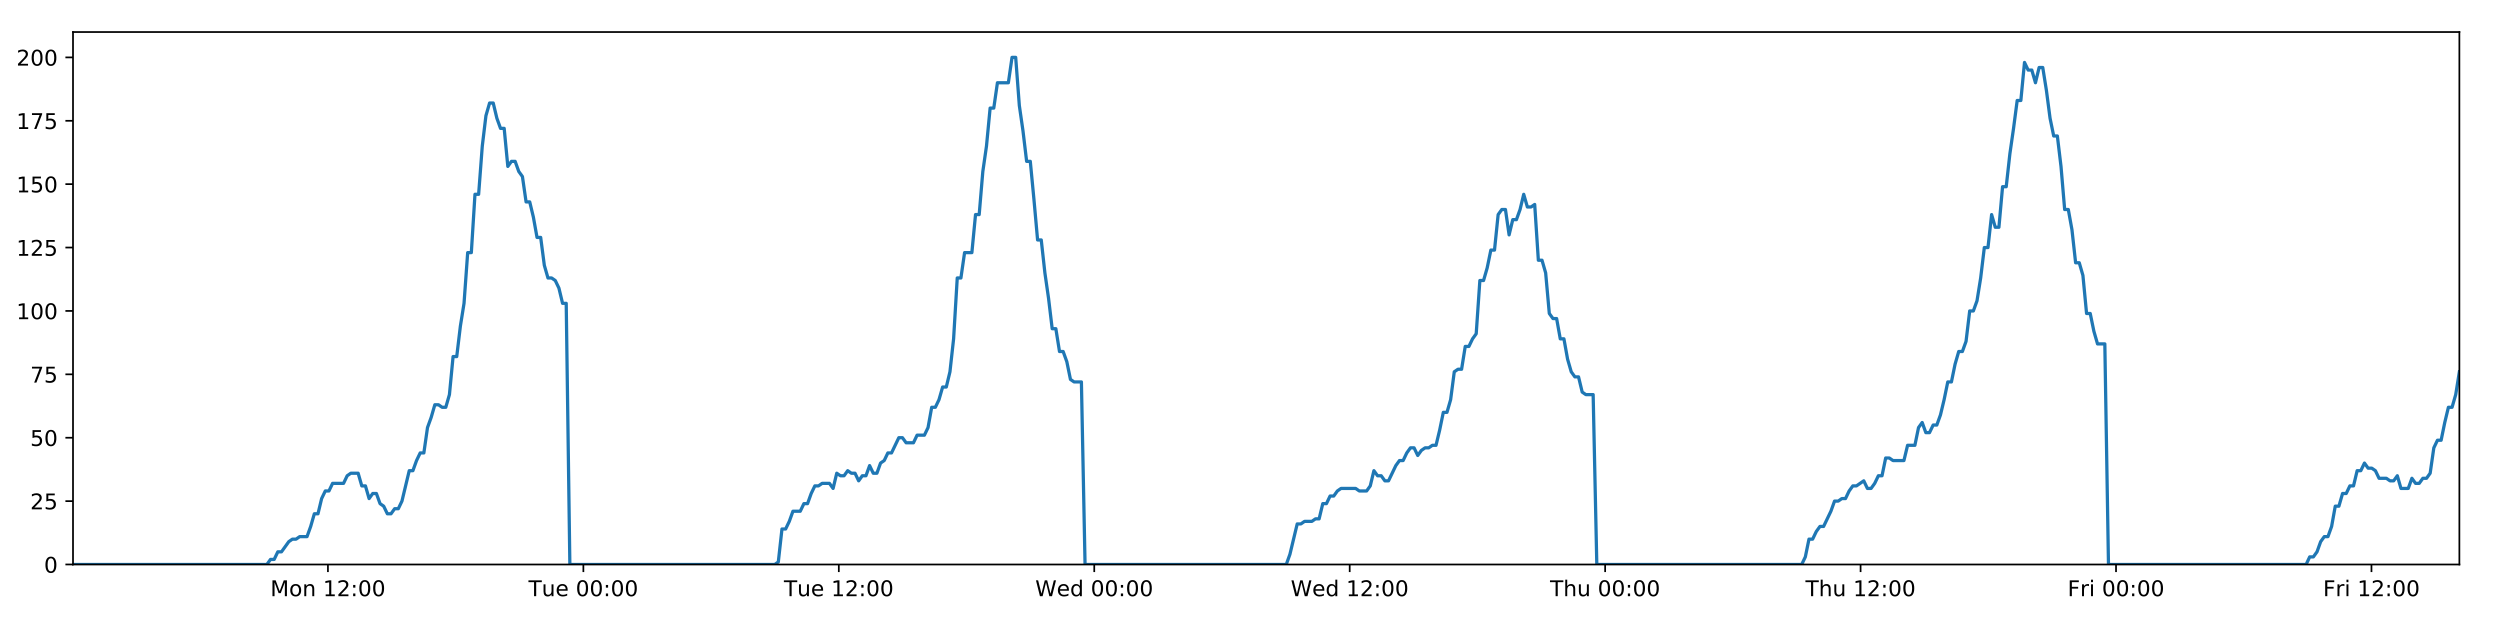
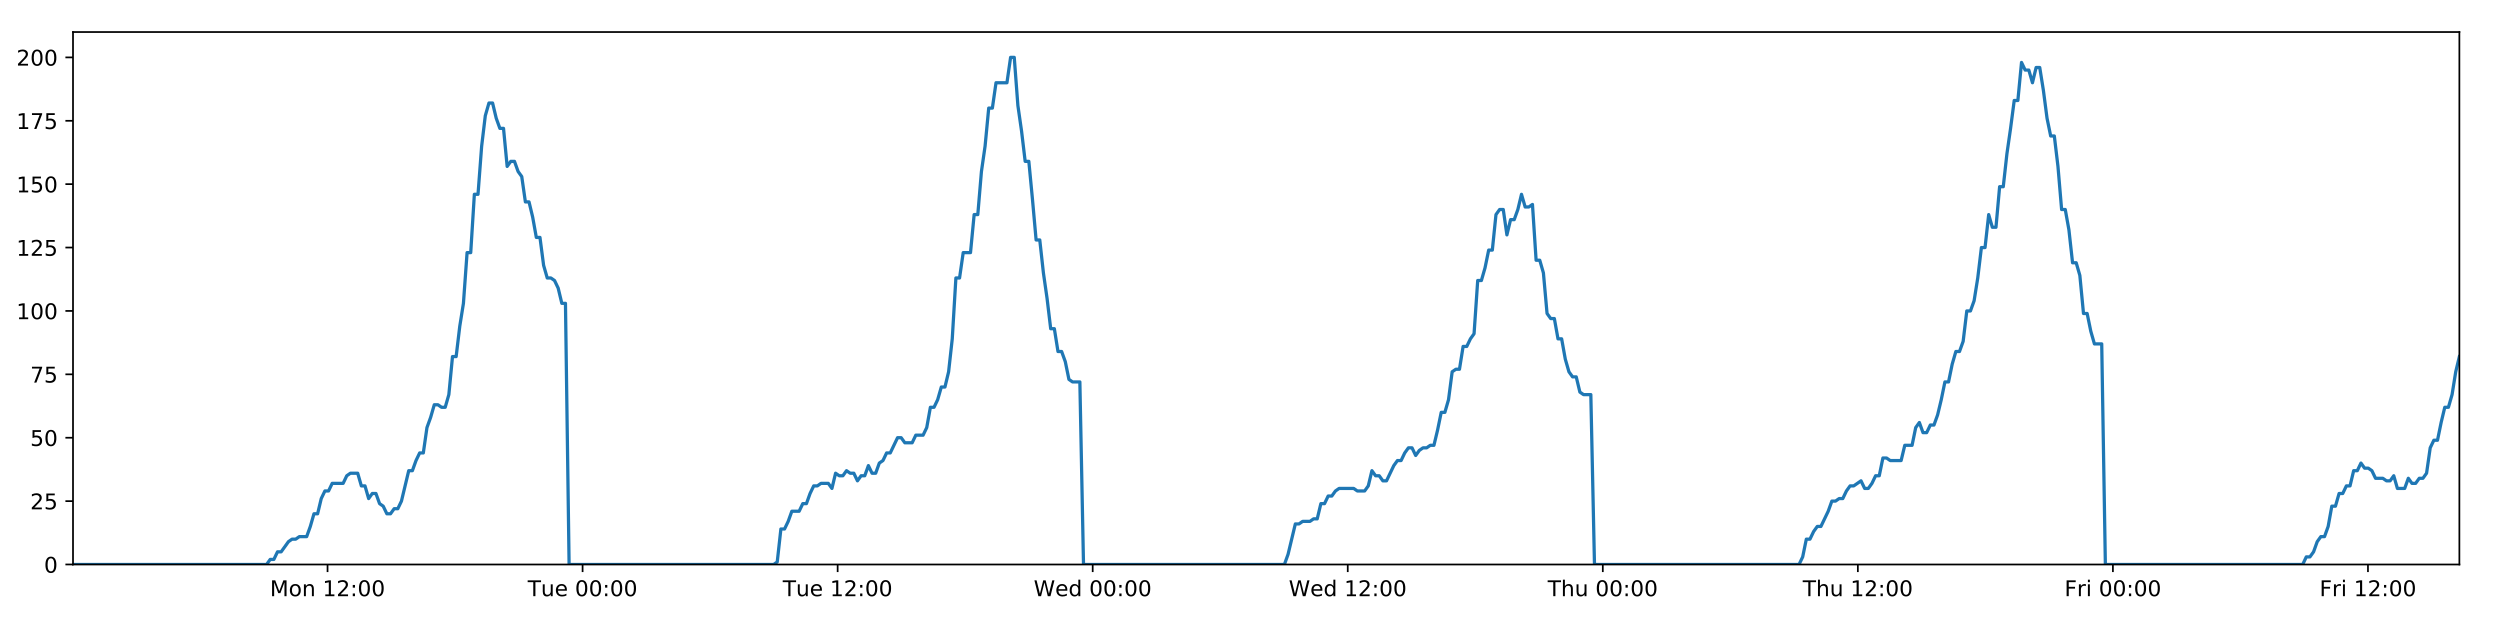
<svg xmlns="http://www.w3.org/2000/svg" xmlns:xlink="http://www.w3.org/1999/xlink" height="288pt" version="1.1" viewBox="0 0 1152 288" width="1152pt">
  <defs>
    <style type="text/css">
*{stroke-linecap:butt;stroke-linejoin:round;}
  </style>
  </defs>
  <g id="figure_1">
    <g id="patch_1">
      <path d="M 0 288  L 1152 288  L 1152 0  L 0 0  z " style="fill:#ffffff;" />
    </g>
    <g id="axes_1">
      <g id="patch_2">
        <path d="M 33.64 260.12  L 1133.28 260.12  L 1133.28 14.76  L 33.64 14.76  z " style="fill:#ffffff;" />
      </g>
      <g id="matplotlib.axis_1">
        <g id="xtick_1">
          <g id="line2d_1">
            <defs>
-               <path d="M 0 0  L 0 3.5  " id="m4673ec8ee9" style="stroke:#000000;stroke-width:0.8;" />
-             </defs>
-             <g>
-               <use style="stroke:#000000;stroke-width:0.8;" x="151.109" xlink:href="#m4673ec8ee9" y="260.12" />
+               <path d="M 0 0  L 0 3.5  " id="m9c88253faa" style="stroke:#000000;stroke-width:0.8;" />
+             </defs>
+             <g>
+               <use style="stroke:#000000;stroke-width:0.8;" x="150.93" xlink:href="#m9c88253faa" y="260.12" />
            </g>
          </g>
          <g id="text_1">
            <defs>
              <path d="M 9.812 72.906  L 24.516 72.906  L 43.109 23.297  L 61.812 72.906  L 76.516 72.906  L 76.516 0  L 66.891 0  L 66.891 64.016  L 48.094 14.016  L 38.188 14.016  L 19.391 64.016  L 19.391 0  L 9.812 0  z " id="DejaVuSans-77" />
              <path d="M 30.609 48.391  Q 23.391 48.391 19.188 42.75  Q 14.984 37.109 14.984 27.297  Q 14.984 17.484 19.156 11.844  Q 23.344 6.203 30.609 6.203  Q 37.797 6.203 41.984 11.859  Q 46.188 17.531 46.188 27.297  Q 46.188 37.016 41.984 42.703  Q 37.797 48.391 30.609 48.391  z M 30.609 56  Q 42.328 56 49.016 48.375  Q 55.719 40.766 55.719 27.297  Q 55.719 13.875 49.016 6.219  Q 42.328 -1.422 30.609 -1.422  Q 18.844 -1.422 12.172 6.219  Q 5.516 13.875 5.516 27.297  Q 5.516 40.766 12.172 48.375  Q 18.844 56 30.609 56  z " id="DejaVuSans-111" />
              <path d="M 54.891 33.016  L 54.891 0  L 45.906 0  L 45.906 32.719  Q 45.906 40.484 42.875 44.328  Q 39.844 48.188 33.797 48.188  Q 26.516 48.188 22.312 43.547  Q 18.109 38.922 18.109 30.906  L 18.109 0  L 9.078 0  L 9.078 54.688  L 18.109 54.688  L 18.109 46.188  Q 21.344 51.125 25.703 53.562  Q 30.078 56 35.797 56  Q 45.219 56 50.047 50.172  Q 54.891 44.344 54.891 33.016  z " id="DejaVuSans-110" />
              <path id="DejaVuSans-32" />
              <path d="M 12.406 8.297  L 28.516 8.297  L 28.516 63.922  L 10.984 60.406  L 10.984 69.391  L 28.422 72.906  L 38.281 72.906  L 38.281 8.297  L 54.391 8.297  L 54.391 0  L 12.406 0  z " id="DejaVuSans-49" />
              <path d="M 19.188 8.297  L 53.609 8.297  L 53.609 0  L 7.328 0  L 7.328 8.297  Q 12.938 14.109 22.625 23.891  Q 32.328 33.688 34.812 36.531  Q 39.547 41.844 41.422 45.531  Q 43.312 49.219 43.312 52.781  Q 43.312 58.594 39.234 62.25  Q 35.156 65.922 28.609 65.922  Q 23.969 65.922 18.812 64.312  Q 13.672 62.703 7.812 59.422  L 7.812 69.391  Q 13.766 71.781 18.938 73  Q 24.125 74.219 28.422 74.219  Q 39.75 74.219 46.484 68.547  Q 53.219 62.891 53.219 53.422  Q 53.219 48.922 51.531 44.891  Q 49.859 40.875 45.406 35.406  Q 44.188 33.984 37.641 27.219  Q 31.109 20.453 19.188 8.297  z " id="DejaVuSans-50" />
              <path d="M 11.719 12.406  L 22.016 12.406  L 22.016 0  L 11.719 0  z M 11.719 51.703  L 22.016 51.703  L 22.016 39.312  L 11.719 39.312  z " id="DejaVuSans-58" />
              <path d="M 31.781 66.406  Q 24.172 66.406 20.328 58.906  Q 16.5 51.422 16.5 36.375  Q 16.5 21.391 20.328 13.891  Q 24.172 6.391 31.781 6.391  Q 39.453 6.391 43.281 13.891  Q 47.125 21.391 47.125 36.375  Q 47.125 51.422 43.281 58.906  Q 39.453 66.406 31.781 66.406  z M 31.781 74.219  Q 44.047 74.219 50.516 64.516  Q 56.984 54.828 56.984 36.375  Q 56.984 17.969 50.516 8.266  Q 44.047 -1.422 31.781 -1.422  Q 19.531 -1.422 13.062 8.266  Q 6.594 17.969 6.594 36.375  Q 6.594 54.828 13.062 64.516  Q 19.531 74.219 31.781 74.219  z " id="DejaVuSans-48" />
            </defs>
-             <g transform="translate(124.5687 274.7184)scale(0.1 -0.1)">
+             <g transform="translate(124.3891 274.7184)scale(0.1 -0.1)">
              <use xlink:href="#DejaVuSans-77" />
              <use x="86.279" xlink:href="#DejaVuSans-111" />
              <use x="147.461" xlink:href="#DejaVuSans-110" />
              <use x="210.84" xlink:href="#DejaVuSans-32" />
              <use x="242.627" xlink:href="#DejaVuSans-49" />
              <use x="306.25" xlink:href="#DejaVuSans-50" />
              <use x="369.873" xlink:href="#DejaVuSans-58" />
              <use x="403.564" xlink:href="#DejaVuSans-48" />
              <use x="467.188" xlink:href="#DejaVuSans-48" />
            </g>
          </g>
        </g>
        <g id="xtick_2">
          <g id="line2d_2">
            <g>
-               <use style="stroke:#000000;stroke-width:0.8;" x="268.817" xlink:href="#m4673ec8ee9" y="260.12" />
+               <use style="stroke:#000000;stroke-width:0.8;" x="268.458" xlink:href="#m9c88253faa" y="260.12" />
            </g>
          </g>
          <g id="text_2">
            <defs>
              <path d="M -0.297 72.906  L 61.375 72.906  L 61.375 64.594  L 35.5 64.594  L 35.5 0  L 25.594 0  L 25.594 64.594  L -0.297 64.594  z " id="DejaVuSans-84" />
              <path d="M 8.5 21.578  L 8.5 54.688  L 17.484 54.688  L 17.484 21.922  Q 17.484 14.156 20.5 10.266  Q 23.531 6.391 29.594 6.391  Q 36.859 6.391 41.078 11.031  Q 45.312 15.672 45.312 23.688  L 45.312 54.688  L 54.297 54.688  L 54.297 0  L 45.312 0  L 45.312 8.406  Q 42.047 3.422 37.719 1  Q 33.406 -1.422 27.688 -1.422  Q 18.266 -1.422 13.375 4.438  Q 8.5 10.297 8.5 21.578  z M 31.109 56  z " id="DejaVuSans-117" />
              <path d="M 56.203 29.594  L 56.203 25.203  L 14.891 25.203  Q 15.484 15.922 20.484 11.062  Q 25.484 6.203 34.422 6.203  Q 39.594 6.203 44.453 7.469  Q 49.312 8.734 54.109 11.281  L 54.109 2.781  Q 49.266 0.734 44.188 -0.344  Q 39.109 -1.422 33.891 -1.422  Q 20.797 -1.422 13.156 6.188  Q 5.516 13.812 5.516 26.812  Q 5.516 40.234 12.766 48.109  Q 20.016 56 32.328 56  Q 43.359 56 49.781 48.891  Q 56.203 41.797 56.203 29.594  z M 47.219 32.234  Q 47.125 39.594 43.094 43.984  Q 39.062 48.391 32.422 48.391  Q 24.906 48.391 20.391 44.141  Q 15.875 39.891 15.188 32.172  z " id="DejaVuSans-101" />
            </defs>
-             <g transform="translate(243.5313 274.7184)scale(0.1 -0.1)">
+             <g transform="translate(243.1718 274.7184)scale(0.1 -0.1)">
              <use xlink:href="#DejaVuSans-84" />
              <use x="60.85" xlink:href="#DejaVuSans-117" />
              <use x="124.229" xlink:href="#DejaVuSans-101" />
              <use x="185.752" xlink:href="#DejaVuSans-32" />
              <use x="217.539" xlink:href="#DejaVuSans-48" />
              <use x="281.162" xlink:href="#DejaVuSans-48" />
              <use x="344.785" xlink:href="#DejaVuSans-58" />
              <use x="378.477" xlink:href="#DejaVuSans-48" />
              <use x="442.1" xlink:href="#DejaVuSans-48" />
            </g>
          </g>
        </g>
        <g id="xtick_3">
          <g id="line2d_3">
            <g>
-               <use style="stroke:#000000;stroke-width:0.8;" x="386.525" xlink:href="#m4673ec8ee9" y="260.12" />
+               <use style="stroke:#000000;stroke-width:0.8;" x="385.986" xlink:href="#m9c88253faa" y="260.12" />
            </g>
          </g>
          <g id="text_3">
-             <g transform="translate(361.2392 274.7184)scale(0.1 -0.1)">
+             <g transform="translate(360.6999 274.7184)scale(0.1 -0.1)">
              <use xlink:href="#DejaVuSans-84" />
              <use x="60.85" xlink:href="#DejaVuSans-117" />
              <use x="124.229" xlink:href="#DejaVuSans-101" />
              <use x="185.752" xlink:href="#DejaVuSans-32" />
              <use x="217.539" xlink:href="#DejaVuSans-49" />
              <use x="281.162" xlink:href="#DejaVuSans-50" />
              <use x="344.785" xlink:href="#DejaVuSans-58" />
              <use x="378.477" xlink:href="#DejaVuSans-48" />
              <use x="442.1" xlink:href="#DejaVuSans-48" />
            </g>
          </g>
        </g>
        <g id="xtick_4">
          <g id="line2d_4">
            <g>
-               <use style="stroke:#000000;stroke-width:0.8;" x="504.233" xlink:href="#m4673ec8ee9" y="260.12" />
+               <use style="stroke:#000000;stroke-width:0.8;" x="503.514" xlink:href="#m9c88253faa" y="260.12" />
            </g>
          </g>
          <g id="text_4">
            <defs>
              <path d="M 3.328 72.906  L 13.281 72.906  L 28.609 11.281  L 43.891 72.906  L 54.984 72.906  L 70.312 11.281  L 85.594 72.906  L 95.609 72.906  L 77.297 0  L 64.891 0  L 49.516 63.281  L 33.984 0  L 21.578 0  z " id="DejaVuSans-87" />
              <path d="M 45.406 46.391  L 45.406 75.984  L 54.391 75.984  L 54.391 0  L 45.406 0  L 45.406 8.203  Q 42.578 3.328 38.25 0.953  Q 33.938 -1.422 27.875 -1.422  Q 17.969 -1.422 11.734 6.484  Q 5.516 14.406 5.516 27.297  Q 5.516 40.188 11.734 48.094  Q 17.969 56 27.875 56  Q 33.938 56 38.25 53.625  Q 42.578 51.266 45.406 46.391  z M 14.797 27.297  Q 14.797 17.391 18.875 11.75  Q 22.953 6.109 30.078 6.109  Q 37.203 6.109 41.297 11.75  Q 45.406 17.391 45.406 27.297  Q 45.406 37.203 41.297 42.844  Q 37.203 48.484 30.078 48.484  Q 22.953 48.484 18.875 42.844  Q 14.797 37.203 14.797 27.297  z " id="DejaVuSans-100" />
            </defs>
-             <g transform="translate(477.044 274.7184)scale(0.1 -0.1)">
+             <g transform="translate(476.3248 274.7184)scale(0.1 -0.1)">
              <use xlink:href="#DejaVuSans-87" />
              <use x="98.799" xlink:href="#DejaVuSans-101" />
              <use x="160.322" xlink:href="#DejaVuSans-100" />
              <use x="223.799" xlink:href="#DejaVuSans-32" />
              <use x="255.586" xlink:href="#DejaVuSans-48" />
              <use x="319.209" xlink:href="#DejaVuSans-48" />
              <use x="382.832" xlink:href="#DejaVuSans-58" />
              <use x="416.523" xlink:href="#DejaVuSans-48" />
              <use x="480.146" xlink:href="#DejaVuSans-48" />
            </g>
          </g>
        </g>
        <g id="xtick_5">
          <g id="line2d_5">
            <g>
-               <use style="stroke:#000000;stroke-width:0.8;" x="621.941" xlink:href="#m4673ec8ee9" y="260.12" />
+               <use style="stroke:#000000;stroke-width:0.8;" x="621.042" xlink:href="#m9c88253faa" y="260.12" />
            </g>
          </g>
          <g id="text_5">
-             <g transform="translate(594.7519 274.7184)scale(0.1 -0.1)">
+             <g transform="translate(593.8528 274.7184)scale(0.1 -0.1)">
              <use xlink:href="#DejaVuSans-87" />
              <use x="98.799" xlink:href="#DejaVuSans-101" />
              <use x="160.322" xlink:href="#DejaVuSans-100" />
              <use x="223.799" xlink:href="#DejaVuSans-32" />
              <use x="255.586" xlink:href="#DejaVuSans-49" />
              <use x="319.209" xlink:href="#DejaVuSans-50" />
              <use x="382.832" xlink:href="#DejaVuSans-58" />
              <use x="416.523" xlink:href="#DejaVuSans-48" />
              <use x="480.146" xlink:href="#DejaVuSans-48" />
            </g>
          </g>
        </g>
        <g id="xtick_6">
          <g id="line2d_6">
            <g>
-               <use style="stroke:#000000;stroke-width:0.8;" x="739.649" xlink:href="#m4673ec8ee9" y="260.12" />
+               <use style="stroke:#000000;stroke-width:0.8;" x="738.57" xlink:href="#m9c88253faa" y="260.12" />
            </g>
          </g>
          <g id="text_6">
            <defs>
              <path d="M 54.891 33.016  L 54.891 0  L 45.906 0  L 45.906 32.719  Q 45.906 40.484 42.875 44.328  Q 39.844 48.188 33.797 48.188  Q 26.516 48.188 22.312 43.547  Q 18.109 38.922 18.109 30.906  L 18.109 0  L 9.078 0  L 9.078 75.984  L 18.109 75.984  L 18.109 46.188  Q 21.344 51.125 25.703 53.562  Q 30.078 56 35.797 56  Q 45.219 56 50.047 50.172  Q 54.891 44.344 54.891 33.016  z " id="DejaVuSans-104" />
            </defs>
-             <g transform="translate(714.2591 274.7184)scale(0.1 -0.1)">
+             <g transform="translate(713.18 274.7184)scale(0.1 -0.1)">
              <use xlink:href="#DejaVuSans-84" />
              <use x="61.084" xlink:href="#DejaVuSans-104" />
              <use x="124.463" xlink:href="#DejaVuSans-117" />
              <use x="187.842" xlink:href="#DejaVuSans-32" />
              <use x="219.629" xlink:href="#DejaVuSans-48" />
              <use x="283.252" xlink:href="#DejaVuSans-48" />
              <use x="346.875" xlink:href="#DejaVuSans-58" />
              <use x="380.566" xlink:href="#DejaVuSans-48" />
              <use x="444.189" xlink:href="#DejaVuSans-48" />
            </g>
          </g>
        </g>
        <g id="xtick_7">
          <g id="line2d_7">
            <g>
-               <use style="stroke:#000000;stroke-width:0.8;" x="857.357" xlink:href="#m4673ec8ee9" y="260.12" />
+               <use style="stroke:#000000;stroke-width:0.8;" x="856.098" xlink:href="#m9c88253faa" y="260.12" />
            </g>
          </g>
          <g id="text_7">
-             <g transform="translate(831.967 274.7184)scale(0.1 -0.1)">
+             <g transform="translate(830.708 274.7184)scale(0.1 -0.1)">
              <use xlink:href="#DejaVuSans-84" />
              <use x="61.084" xlink:href="#DejaVuSans-104" />
              <use x="124.463" xlink:href="#DejaVuSans-117" />
              <use x="187.842" xlink:href="#DejaVuSans-32" />
              <use x="219.629" xlink:href="#DejaVuSans-49" />
              <use x="283.252" xlink:href="#DejaVuSans-50" />
              <use x="346.875" xlink:href="#DejaVuSans-58" />
              <use x="380.566" xlink:href="#DejaVuSans-48" />
              <use x="444.189" xlink:href="#DejaVuSans-48" />
            </g>
          </g>
        </g>
        <g id="xtick_8">
          <g id="line2d_8">
            <g>
-               <use style="stroke:#000000;stroke-width:0.8;" x="975.065" xlink:href="#m4673ec8ee9" y="260.12" />
+               <use style="stroke:#000000;stroke-width:0.8;" x="973.626" xlink:href="#m9c88253faa" y="260.12" />
            </g>
          </g>
          <g id="text_8">
            <defs>
              <path d="M 9.812 72.906  L 51.703 72.906  L 51.703 64.594  L 19.672 64.594  L 19.672 43.109  L 48.578 43.109  L 48.578 34.812  L 19.672 34.812  L 19.672 0  L 9.812 0  z " id="DejaVuSans-70" />
              <path d="M 41.109 46.297  Q 39.594 47.172 37.812 47.578  Q 36.031 48 33.891 48  Q 26.266 48 22.188 43.047  Q 18.109 38.094 18.109 28.812  L 18.109 0  L 9.078 0  L 9.078 54.688  L 18.109 54.688  L 18.109 46.188  Q 20.953 51.172 25.484 53.578  Q 30.031 56 36.531 56  Q 37.453 56 38.578 55.875  Q 39.703 55.766 41.062 55.516  z " id="DejaVuSans-114" />
              <path d="M 9.422 54.688  L 18.406 54.688  L 18.406 0  L 9.422 0  z M 9.422 75.984  L 18.406 75.984  L 18.406 64.594  L 9.422 64.594  z " id="DejaVuSans-105" />
            </defs>
-             <g transform="translate(952.7515 274.7184)scale(0.1 -0.1)">
+             <g transform="translate(951.3126 274.7184)scale(0.1 -0.1)">
              <use xlink:href="#DejaVuSans-70" />
              <use x="57.41" xlink:href="#DejaVuSans-114" />
              <use x="98.523" xlink:href="#DejaVuSans-105" />
              <use x="126.307" xlink:href="#DejaVuSans-32" />
              <use x="158.094" xlink:href="#DejaVuSans-48" />
              <use x="221.717" xlink:href="#DejaVuSans-48" />
              <use x="285.34" xlink:href="#DejaVuSans-58" />
              <use x="319.031" xlink:href="#DejaVuSans-48" />
              <use x="382.654" xlink:href="#DejaVuSans-48" />
            </g>
          </g>
        </g>
        <g id="xtick_9">
          <g id="line2d_9">
            <g>
-               <use style="stroke:#000000;stroke-width:0.8;" x="1092.773" xlink:href="#m4673ec8ee9" y="260.12" />
+               <use style="stroke:#000000;stroke-width:0.8;" x="1091.154" xlink:href="#m9c88253faa" y="260.12" />
            </g>
          </g>
          <g id="text_9">
-             <g transform="translate(1070.459 274.7184)scale(0.1 -0.1)">
+             <g transform="translate(1068.841 274.7184)scale(0.1 -0.1)">
              <use xlink:href="#DejaVuSans-70" />
              <use x="57.41" xlink:href="#DejaVuSans-114" />
              <use x="98.523" xlink:href="#DejaVuSans-105" />
              <use x="126.307" xlink:href="#DejaVuSans-32" />
              <use x="158.094" xlink:href="#DejaVuSans-49" />
              <use x="221.717" xlink:href="#DejaVuSans-50" />
              <use x="285.34" xlink:href="#DejaVuSans-58" />
              <use x="319.031" xlink:href="#DejaVuSans-48" />
              <use x="382.654" xlink:href="#DejaVuSans-48" />
            </g>
          </g>
        </g>
      </g>
      <g id="matplotlib.axis_2">
        <g id="ytick_1">
          <g id="line2d_10">
            <defs>
-               <path d="M 0 0  L -3.5 0  " id="m0e970ba6d6" style="stroke:#000000;stroke-width:0.8;" />
-             </defs>
-             <g>
-               <use style="stroke:#000000;stroke-width:0.8;" x="33.64" xlink:href="#m0e970ba6d6" y="260.12" />
+               <path d="M 0 0  L -3.5 0  " id="md6898e908d" style="stroke:#000000;stroke-width:0.8;" />
+             </defs>
+             <g>
+               <use style="stroke:#000000;stroke-width:0.8;" x="33.64" xlink:href="#md6898e908d" y="260.12" />
            </g>
          </g>
          <g id="text_10">
            <g transform="translate(20.2775 263.9192)scale(0.1 -0.1)">
              <use xlink:href="#DejaVuSans-48" />
            </g>
          </g>
        </g>
        <g id="ytick_2">
          <g id="line2d_11">
            <g>
-               <use style="stroke:#000000;stroke-width:0.8;" x="33.64" xlink:href="#m0e970ba6d6" y="230.91" />
+               <use style="stroke:#000000;stroke-width:0.8;" x="33.64" xlink:href="#md6898e908d" y="230.91" />
            </g>
          </g>
          <g id="text_11">
            <defs>
              <path d="M 10.797 72.906  L 49.516 72.906  L 49.516 64.594  L 19.828 64.594  L 19.828 46.734  Q 21.969 47.469 24.109 47.828  Q 26.266 48.188 28.422 48.188  Q 40.625 48.188 47.75 41.5  Q 54.891 34.812 54.891 23.391  Q 54.891 11.625 47.562 5.094  Q 40.234 -1.422 26.906 -1.422  Q 22.312 -1.422 17.547 -0.641  Q 12.797 0.141 7.719 1.703  L 7.719 11.625  Q 12.109 9.234 16.797 8.062  Q 21.484 6.891 26.703 6.891  Q 35.156 6.891 40.078 11.328  Q 45.016 15.766 45.016 23.391  Q 45.016 31 40.078 35.438  Q 35.156 39.891 26.703 39.891  Q 22.75 39.891 18.812 39.016  Q 14.891 38.141 10.797 36.281  z " id="DejaVuSans-53" />
            </defs>
            <g transform="translate(13.915 234.7097)scale(0.1 -0.1)">
              <use xlink:href="#DejaVuSans-50" />
              <use x="63.623" xlink:href="#DejaVuSans-53" />
            </g>
          </g>
        </g>
        <g id="ytick_3">
          <g id="line2d_12">
            <g>
-               <use style="stroke:#000000;stroke-width:0.8;" x="33.64" xlink:href="#m0e970ba6d6" y="201.701" />
+               <use style="stroke:#000000;stroke-width:0.8;" x="33.64" xlink:href="#md6898e908d" y="201.701" />
            </g>
          </g>
          <g id="text_12">
            <g transform="translate(13.915 205.5002)scale(0.1 -0.1)">
              <use xlink:href="#DejaVuSans-53" />
              <use x="63.623" xlink:href="#DejaVuSans-48" />
            </g>
          </g>
        </g>
        <g id="ytick_4">
          <g id="line2d_13">
            <g>
-               <use style="stroke:#000000;stroke-width:0.8;" x="33.64" xlink:href="#m0e970ba6d6" y="172.491" />
+               <use style="stroke:#000000;stroke-width:0.8;" x="33.64" xlink:href="#md6898e908d" y="172.491" />
            </g>
          </g>
          <g id="text_13">
            <defs>
              <path d="M 8.203 72.906  L 55.078 72.906  L 55.078 68.703  L 28.609 0  L 18.312 0  L 43.219 64.594  L 8.203 64.594  z " id="DejaVuSans-55" />
            </defs>
            <g transform="translate(13.915 176.2906)scale(0.1 -0.1)">
              <use xlink:href="#DejaVuSans-55" />
              <use x="63.623" xlink:href="#DejaVuSans-53" />
            </g>
          </g>
        </g>
        <g id="ytick_5">
          <g id="line2d_14">
            <g>
-               <use style="stroke:#000000;stroke-width:0.8;" x="33.64" xlink:href="#m0e970ba6d6" y="143.282" />
+               <use style="stroke:#000000;stroke-width:0.8;" x="33.64" xlink:href="#md6898e908d" y="143.282" />
            </g>
          </g>
          <g id="text_14">
            <g transform="translate(7.5525 147.0811)scale(0.1 -0.1)">
              <use xlink:href="#DejaVuSans-49" />
              <use x="63.623" xlink:href="#DejaVuSans-48" />
              <use x="127.246" xlink:href="#DejaVuSans-48" />
            </g>
          </g>
        </g>
        <g id="ytick_6">
          <g id="line2d_15">
            <g>
-               <use style="stroke:#000000;stroke-width:0.8;" x="33.64" xlink:href="#m0e970ba6d6" y="114.072" />
+               <use style="stroke:#000000;stroke-width:0.8;" x="33.64" xlink:href="#md6898e908d" y="114.072" />
            </g>
          </g>
          <g id="text_15">
            <g transform="translate(7.5525 117.8716)scale(0.1 -0.1)">
              <use xlink:href="#DejaVuSans-49" />
              <use x="63.623" xlink:href="#DejaVuSans-50" />
              <use x="127.246" xlink:href="#DejaVuSans-53" />
            </g>
          </g>
        </g>
        <g id="ytick_7">
          <g id="line2d_16">
            <g>
-               <use style="stroke:#000000;stroke-width:0.8;" x="33.64" xlink:href="#m0e970ba6d6" y="84.863" />
+               <use style="stroke:#000000;stroke-width:0.8;" x="33.64" xlink:href="#md6898e908d" y="84.863" />
            </g>
          </g>
          <g id="text_16">
            <g transform="translate(7.5525 88.66208)scale(0.1 -0.1)">
              <use xlink:href="#DejaVuSans-49" />
              <use x="63.623" xlink:href="#DejaVuSans-53" />
              <use x="127.246" xlink:href="#DejaVuSans-48" />
            </g>
          </g>
        </g>
        <g id="ytick_8">
          <g id="line2d_17">
            <g>
-               <use style="stroke:#000000;stroke-width:0.8;" x="33.64" xlink:href="#m0e970ba6d6" y="55.653" />
+               <use style="stroke:#000000;stroke-width:0.8;" x="33.64" xlink:href="#md6898e908d" y="55.653" />
            </g>
          </g>
          <g id="text_17">
            <g transform="translate(7.5525 59.45255)scale(0.1 -0.1)">
              <use xlink:href="#DejaVuSans-49" />
              <use x="63.623" xlink:href="#DejaVuSans-55" />
              <use x="127.246" xlink:href="#DejaVuSans-53" />
            </g>
          </g>
        </g>
        <g id="ytick_9">
          <g id="line2d_18">
            <g>
-               <use style="stroke:#000000;stroke-width:0.8;" x="33.64" xlink:href="#m0e970ba6d6" y="26.444" />
+               <use style="stroke:#000000;stroke-width:0.8;" x="33.64" xlink:href="#md6898e908d" y="26.444" />
            </g>
          </g>
          <g id="text_18">
            <g transform="translate(7.5525 30.24303)scale(0.1 -0.1)">
              <use xlink:href="#DejaVuSans-50" />
              <use x="63.623" xlink:href="#DejaVuSans-48" />
              <use x="127.246" xlink:href="#DejaVuSans-48" />
            </g>
          </g>
        </g>
      </g>
      <g id="line2d_19">
-         <path clip-path="url(#pd1385050ce)" d="M 33.64 260.12  L 122.967 260.12  L 124.65 257.783  L 126.334 257.783  L 128.018 254.278  L 129.702 254.278  L 133.066 249.605  L 134.749 248.436  L 136.431 248.436  L 138.113 247.268  L 141.478 247.268  L 143.161 242.594  L 144.843 236.752  L 146.525 236.752  L 148.208 229.742  L 149.893 226.237  L 151.575 226.237  L 153.257 222.732  L 158.303 222.732  L 159.984 219.227  L 161.665 218.058  L 165.031 218.058  L 166.712 223.9  L 168.395 223.9  L 170.079 229.742  L 171.76 227.405  L 173.443 227.405  L 175.125 232.079  L 176.807 233.247  L 178.49 236.752  L 180.172 236.752  L 181.856 234.416  L 183.537 234.416  L 185.219 230.91  L 188.581 216.89  L 190.262 216.89  L 191.944 212.216  L 193.627 208.711  L 195.311 208.711  L 196.992 197.027  L 198.681 192.354  L 200.369 186.512  L 202.05 186.512  L 203.732 187.68  L 205.414 187.68  L 207.096 181.838  L 208.778 164.313  L 210.459 164.313  L 212.141 150.292  L 213.824 139.777  L 215.507 116.409  L 217.188 116.409  L 218.87 89.536  L 220.554 89.536  L 222.235 67.337  L 223.916 53.317  L 225.597 47.475  L 227.278 47.475  L 228.96 54.485  L 230.641 59.158  L 232.323 59.158  L 234.006 76.684  L 235.686 74.347  L 237.371 74.347  L 239.054 79.021  L 240.734 81.358  L 242.418 93.042  L 244.099 93.042  L 245.78 100.052  L 247.461 109.399  L 249.141 109.399  L 250.823 122.251  L 252.504 128.093  L 254.188 128.093  L 255.868 129.261  L 257.55 132.766  L 259.231 139.777  L 260.911 139.777  L 262.59 260.12  L 356.99 260.12  L 358.645 258.952  L 360.331 243.763  L 362.016 243.763  L 363.701 240.258  L 365.383 235.584  L 368.753 235.584  L 370.434 232.079  L 372.116 232.079  L 373.798 227.405  L 375.481 223.9  L 377.161 223.9  L 378.845 222.732  L 382.208 222.732  L 383.889 225.069  L 385.575 218.058  L 387.259 219.227  L 388.94 219.227  L 390.622 216.89  L 392.305 218.058  L 393.988 218.058  L 395.669 221.563  L 397.349 219.227  L 399.032 219.227  L 400.715 214.553  L 402.396 218.058  L 404.077 218.058  L 405.757 213.385  L 407.442 212.216  L 409.126 208.711  L 410.809 208.711  L 414.171 201.701  L 415.855 201.701  L 417.539 204.038  L 420.913 204.038  L 422.594 200.533  L 425.959 200.533  L 427.643 197.027  L 429.325 187.68  L 431.007 187.68  L 432.687 184.175  L 434.369 178.333  L 436.051 178.333  L 437.736 171.323  L 439.418 156.134  L 441.1 128.093  L 442.787 128.093  L 444.475 116.409  L 447.838 116.409  L 449.525 98.883  L 451.207 98.883  L 452.888 79.021  L 454.569 67.337  L 456.25 49.811  L 457.931 49.811  L 459.615 38.128  L 464.658 38.128  L 466.343 26.444  L 468.028 26.444  L 469.709 48.643  L 471.391 60.327  L 473.072 74.347  L 474.757 74.347  L 476.438 91.873  L 478.119 110.567  L 479.804 110.567  L 481.485 125.756  L 483.167 137.44  L 484.848 151.461  L 486.533 151.461  L 488.215 161.976  L 489.897 161.976  L 491.583 166.65  L 493.264 174.828  L 494.946 175.997  L 498.31 175.997  L 499.991 260.12  L 592.708 260.12  L 594.389 255.446  L 597.753 241.426  L 599.437 241.426  L 601.119 240.258  L 604.487 240.258  L 606.169 239.089  L 607.85 239.089  L 609.534 232.079  L 611.218 232.079  L 612.9 228.574  L 614.584 228.574  L 616.266 226.237  L 617.95 225.069  L 624.681 225.069  L 626.37 226.237  L 629.733 226.237  L 631.414 223.9  L 633.098 216.89  L 634.779 219.227  L 636.463 219.227  L 638.148 221.563  L 639.829 221.563  L 643.192 214.553  L 644.877 212.216  L 646.561 212.216  L 648.242 208.711  L 649.926 206.374  L 651.61 206.374  L 653.292 209.88  L 654.975 207.543  L 656.659 206.374  L 658.344 206.374  L 660.029 205.206  L 661.711 205.206  L 663.393 198.196  L 665.077 190.017  L 666.763 190.017  L 668.448 184.175  L 670.131 171.323  L 671.812 170.155  L 673.499 170.155  L 675.184 159.639  L 676.869 159.639  L 678.551 156.134  L 680.236 153.797  L 681.921 129.261  L 683.617 129.261  L 685.299 123.419  L 686.981 115.241  L 688.665 115.241  L 690.347 98.883  L 692.029 96.547  L 693.711 96.547  L 695.394 108.23  L 697.082 101.22  L 698.762 101.22  L 700.443 96.547  L 702.128 89.536  L 703.817 95.378  L 705.502 95.378  L 707.186 94.21  L 708.872 119.914  L 710.556 119.914  L 712.236 125.756  L 713.92 144.45  L 715.605 146.787  L 717.289 146.787  L 718.973 156.134  L 720.653 156.134  L 722.338 165.481  L 724.023 171.323  L 725.704 173.66  L 727.389 173.66  L 729.073 180.67  L 730.753 181.838  L 734.122 181.838  L 735.807 260.12  L 830.218 260.12  L 831.899 256.615  L 833.579 248.436  L 835.26 248.436  L 836.945 244.931  L 838.626 242.594  L 840.308 242.594  L 843.674 235.584  L 845.357 230.91  L 847.042 230.91  L 848.724 229.742  L 850.406 229.742  L 852.087 226.237  L 853.772 223.9  L 855.454 223.9  L 858.819 221.563  L 860.501 225.069  L 862.185 225.069  L 863.866 222.732  L 865.549 219.227  L 867.232 219.227  L 868.914 211.048  L 870.597 211.048  L 872.278 212.216  L 877.327 212.216  L 879.011 205.206  L 882.375 205.206  L 884.059 197.027  L 885.743 194.691  L 887.427 199.364  L 889.111 199.364  L 890.802 195.859  L 892.484 195.859  L 894.166 191.186  L 895.848 184.175  L 897.531 175.997  L 899.214 175.997  L 900.897 167.818  L 902.582 161.976  L 904.266 161.976  L 905.95 157.302  L 907.635 143.282  L 909.321 143.282  L 911.006 138.608  L 912.69 128.093  L 914.374 114.072  L 916.057 114.072  L 917.738 98.883  L 919.42 104.725  L 921.102 104.725  L 922.785 86.031  L 924.466 86.031  L 926.155 70.842  L 927.838 59.158  L 929.521 46.306  L 931.206 46.306  L 932.892 28.781  L 934.576 32.286  L 936.257 32.286  L 937.94 38.128  L 939.621 31.117  L 941.302 31.117  L 942.983 41.633  L 944.665 54.485  L 946.347 62.664  L 948.028 62.664  L 949.709 76.684  L 951.397 96.547  L 953.077 96.547  L 954.761 105.894  L 956.445 121.083  L 958.126 121.083  L 959.808 126.925  L 961.491 144.45  L 963.175 144.45  L 964.856 152.629  L 966.538 158.471  L 969.903 158.471  L 971.585 260.12  L 1062.657 260.12  L 1064.311 256.615  L 1065.993 256.615  L 1067.675 254.278  L 1069.356 249.605  L 1071.037 247.268  L 1072.722 247.268  L 1074.405 242.594  L 1076.087 233.247  L 1077.77 233.247  L 1079.451 227.405  L 1081.131 227.405  L 1082.812 223.9  L 1084.497 223.9  L 1086.178 216.89  L 1087.859 216.89  L 1089.541 213.385  L 1091.222 215.722  L 1092.903 215.722  L 1094.585 216.89  L 1096.267 220.395  L 1099.637 220.395  L 1101.318 221.563  L 1102.999 221.563  L 1104.681 219.227  L 1106.363 225.069  L 1109.724 225.069  L 1111.404 220.395  L 1113.087 222.732  L 1114.771 222.732  L 1116.453 220.395  L 1118.138 220.395  L 1119.82 218.058  L 1121.501 206.374  L 1123.182 202.869  L 1124.865 202.869  L 1126.545 194.691  L 1128.227 187.68  L 1129.907 187.68  L 1131.592 181.838  L 1133.28 171.323  L 1133.28 171.323  " style="fill:none;stroke:#1f77b4;stroke-linecap:square;stroke-width:1.5;" />
+         <path clip-path="url(#pa7e9084465)" d="M 33.64 260.12  L 122.83 260.12  L 124.51 257.783  L 126.192 257.783  L 127.874 254.278  L 129.555 254.278  L 132.914 249.605  L 134.595 248.436  L 136.274 248.436  L 137.953 247.268  L 141.313 247.268  L 142.994 242.594  L 144.673 236.752  L 146.352 236.752  L 148.032 229.742  L 149.715 226.237  L 151.394 226.237  L 153.074 222.732  L 158.112 222.732  L 159.791 219.227  L 161.47 218.058  L 164.83 218.058  L 166.509 223.9  L 168.189 223.9  L 169.87 229.742  L 171.549 227.405  L 173.23 227.405  L 174.909 232.079  L 176.588 233.247  L 178.268 236.752  L 179.948 236.752  L 181.63 234.416  L 183.308 234.416  L 184.987 230.91  L 188.344 216.89  L 190.023 216.89  L 191.702 212.216  L 193.382 208.711  L 195.064 208.711  L 196.742 197.027  L 198.428 192.354  L 200.114 186.512  L 201.792 186.512  L 203.472 187.68  L 205.151 187.68  L 206.831 181.838  L 208.511 164.313  L 210.189 164.313  L 211.868 150.292  L 213.549 139.777  L 215.229 116.409  L 216.908 116.409  L 218.587 89.536  L 220.268 89.536  L 221.947 67.337  L 223.626 53.317  L 225.304 47.475  L 226.982 47.475  L 228.661 54.485  L 230.339 59.158  L 232.019 59.158  L 233.699 76.684  L 235.377 74.347  L 237.059 74.347  L 238.74 79.021  L 240.418 81.358  L 242.099 93.042  L 243.777 93.042  L 245.456 100.052  L 247.134 109.399  L 248.812 109.399  L 250.491 122.251  L 252.17 128.093  L 253.851 128.093  L 255.529 129.261  L 257.208 132.766  L 258.886 139.777  L 260.564 139.777  L 262.241 260.12  L 356.496 260.12  L 358.148 258.952  L 359.832 243.763  L 361.514 243.763  L 363.197 240.258  L 364.876 235.584  L 368.24 235.584  L 369.92 232.079  L 371.599 232.079  L 373.279 227.405  L 374.958 223.9  L 376.636 223.9  L 378.318 222.732  L 381.675 222.732  L 383.354 225.069  L 385.037 218.058  L 386.719 219.227  L 388.397 219.227  L 390.077 216.89  L 391.757 218.058  L 393.437 218.058  L 395.115 221.563  L 396.793 219.227  L 398.473 219.227  L 400.154 214.553  L 401.833 218.058  L 403.51 218.058  L 405.188 213.385  L 406.87 212.216  L 408.552 208.711  L 410.232 208.711  L 413.589 201.701  L 415.271 201.701  L 416.952 204.038  L 420.321 204.038  L 421.999 200.533  L 425.36 200.533  L 427.041 197.027  L 428.721 187.68  L 430.399 187.68  L 432.078 184.175  L 433.757 178.333  L 435.436 178.333  L 437.118 171.323  L 438.798 156.134  L 440.477 128.093  L 442.161 128.093  L 443.847 116.409  L 447.205 116.409  L 448.889 98.883  L 450.568 98.883  L 452.247 79.021  L 453.925 67.337  L 455.604 49.811  L 457.283 49.811  L 458.964 38.128  L 463.999 38.128  L 465.682 26.444  L 467.364 26.444  L 469.042 48.643  L 470.721 60.327  L 472.4 74.347  L 474.083 74.347  L 475.761 91.873  L 477.44 110.567  L 479.122 110.567  L 480.801 125.756  L 482.48 137.44  L 484.158 151.461  L 485.841 151.461  L 487.52 161.976  L 489.2 161.976  L 490.883 166.65  L 492.562 174.828  L 494.241 175.997  L 497.6 175.997  L 499.278 260.12  L 591.853 260.12  L 593.532 255.446  L 596.89 241.426  L 598.572 241.426  L 600.251 240.258  L 603.615 240.258  L 605.293 239.089  L 606.972 239.089  L 608.654 232.079  L 610.335 232.079  L 612.014 228.574  L 613.696 228.574  L 615.376 226.237  L 617.057 225.069  L 623.778 225.069  L 625.465 226.237  L 628.822 226.237  L 630.5 223.9  L 632.181 216.89  L 633.86 219.227  L 635.542 219.227  L 637.224 221.563  L 638.902 221.563  L 642.26 214.553  L 643.943 212.216  L 645.624 212.216  L 647.303 208.711  L 648.984 206.374  L 650.666 206.374  L 652.345 209.88  L 654.026 207.543  L 655.707 206.374  L 657.389 206.374  L 659.072 205.206  L 660.751 205.206  L 662.431 198.196  L 664.112 190.017  L 665.795 190.017  L 667.477 184.175  L 669.159 171.323  L 670.837 170.155  L 672.521 170.155  L 674.203 159.639  L 675.886 159.639  L 677.566 156.134  L 679.247 153.797  L 680.93 129.261  L 682.624 129.261  L 684.303 123.419  L 685.983 115.241  L 687.664 115.241  L 689.344 98.883  L 691.023 96.547  L 692.703 96.547  L 694.383 108.23  L 696.068 101.22  L 697.746 101.22  L 699.424 96.547  L 701.106 89.536  L 702.793 95.378  L 704.475 95.378  L 706.157 94.21  L 707.84 119.914  L 709.521 119.914  L 711.199 125.756  L 712.881 144.45  L 714.562 146.787  L 716.244 146.787  L 717.925 156.134  L 719.603 156.134  L 721.285 165.481  L 722.967 171.323  L 724.646 173.66  L 726.328 173.66  L 728.01 180.67  L 729.688 181.838  L 733.052 181.838  L 734.734 260.12  L 829.001 260.12  L 830.679 256.615  L 832.357 248.436  L 834.035 248.436  L 835.717 244.931  L 837.396 242.594  L 839.075 242.594  L 842.436 235.584  L 844.117 230.91  L 845.799 230.91  L 847.478 229.742  L 849.157 229.742  L 850.836 226.237  L 852.518 223.9  L 854.198 223.9  L 857.558 221.563  L 859.237 225.069  L 860.918 225.069  L 862.597 222.732  L 864.278 219.227  L 865.958 219.227  L 867.638 211.048  L 869.317 211.048  L 870.997 212.216  L 876.038 212.216  L 877.719 205.206  L 881.078 205.206  L 882.759 197.027  L 884.44 194.691  L 886.122 199.364  L 887.803 199.364  L 889.492 195.859  L 891.172 195.859  L 892.85 191.186  L 894.531 184.175  L 896.21 175.997  L 897.891 175.997  L 899.571 167.818  L 901.254 161.976  L 902.935 161.976  L 904.617 157.302  L 906.299 143.282  L 907.983 143.282  L 909.665 138.608  L 911.347 128.093  L 913.028 114.072  L 914.708 114.072  L 916.387 98.883  L 918.066 104.725  L 919.745 104.725  L 921.426 86.031  L 923.105 86.031  L 924.791 70.842  L 926.471 59.158  L 928.152 46.306  L 929.834 46.306  L 931.517 28.781  L 933.199 32.286  L 934.878 32.286  L 936.558 38.128  L 938.236 31.117  L 939.914 31.117  L 941.593 41.633  L 943.273 54.485  L 944.952 62.664  L 946.631 62.664  L 948.309 76.684  L 949.994 96.547  L 951.672 96.547  L 953.353 105.894  L 955.035 121.083  L 956.713 121.083  L 958.392 126.925  L 960.073 144.45  L 961.755 144.45  L 963.433 152.629  L 965.112 158.471  L 968.472 158.471  L 970.151 260.12  L 1061.084 260.12  L 1062.736 256.615  L 1064.415 256.615  L 1066.094 254.278  L 1067.773 249.605  L 1069.451 247.268  L 1071.134 247.268  L 1072.814 242.594  L 1074.493 233.247  L 1076.174 233.247  L 1077.852 227.405  L 1079.53 227.405  L 1081.209 223.9  L 1082.891 223.9  L 1084.569 216.89  L 1086.248 216.89  L 1087.927 213.385  L 1089.605 215.722  L 1091.285 215.722  L 1092.964 216.89  L 1094.643 220.395  L 1098.008 220.395  L 1099.686 221.563  L 1101.365 221.563  L 1103.044 219.227  L 1104.723 225.069  L 1108.079 225.069  L 1109.757 220.395  L 1111.437 222.732  L 1113.118 222.732  L 1114.798 220.395  L 1116.48 220.395  L 1118.16 218.058  L 1119.838 206.374  L 1121.516 202.869  L 1123.197 202.869  L 1124.875 194.691  L 1126.554 187.68  L 1128.232 187.68  L 1129.914 181.838  L 1131.599 171.323  L 1133.28 164.313  L 1133.28 164.313  " style="fill:none;stroke:#1f77b4;stroke-linecap:square;stroke-width:1.5;" />
      </g>
      <g id="patch_3">
        <path d="M 33.64 260.12  L 33.64 14.76  " style="fill:none;stroke:#000000;stroke-linecap:square;stroke-linejoin:miter;stroke-width:0.8;" />
      </g>
      <g id="patch_4">
        <path d="M 1133.28 260.12  L 1133.28 14.76  " style="fill:none;stroke:#000000;stroke-linecap:square;stroke-linejoin:miter;stroke-width:0.8;" />
      </g>
      <g id="patch_5">
        <path d="M 33.64 260.12  L 1133.28 260.12  " style="fill:none;stroke:#000000;stroke-linecap:square;stroke-linejoin:miter;stroke-width:0.8;" />
      </g>
      <g id="patch_6">
        <path d="M 33.64 14.76  L 1133.28 14.76  " style="fill:none;stroke:#000000;stroke-linecap:square;stroke-linejoin:miter;stroke-width:0.8;" />
      </g>
    </g>
  </g>
  <defs>
-     <clipPath id="pd1385050ce">
+     <clipPath id="pa7e9084465">
      <rect height="245.36" width="1099.64" x="33.64" y="14.76" />
    </clipPath>
  </defs>
</svg>
